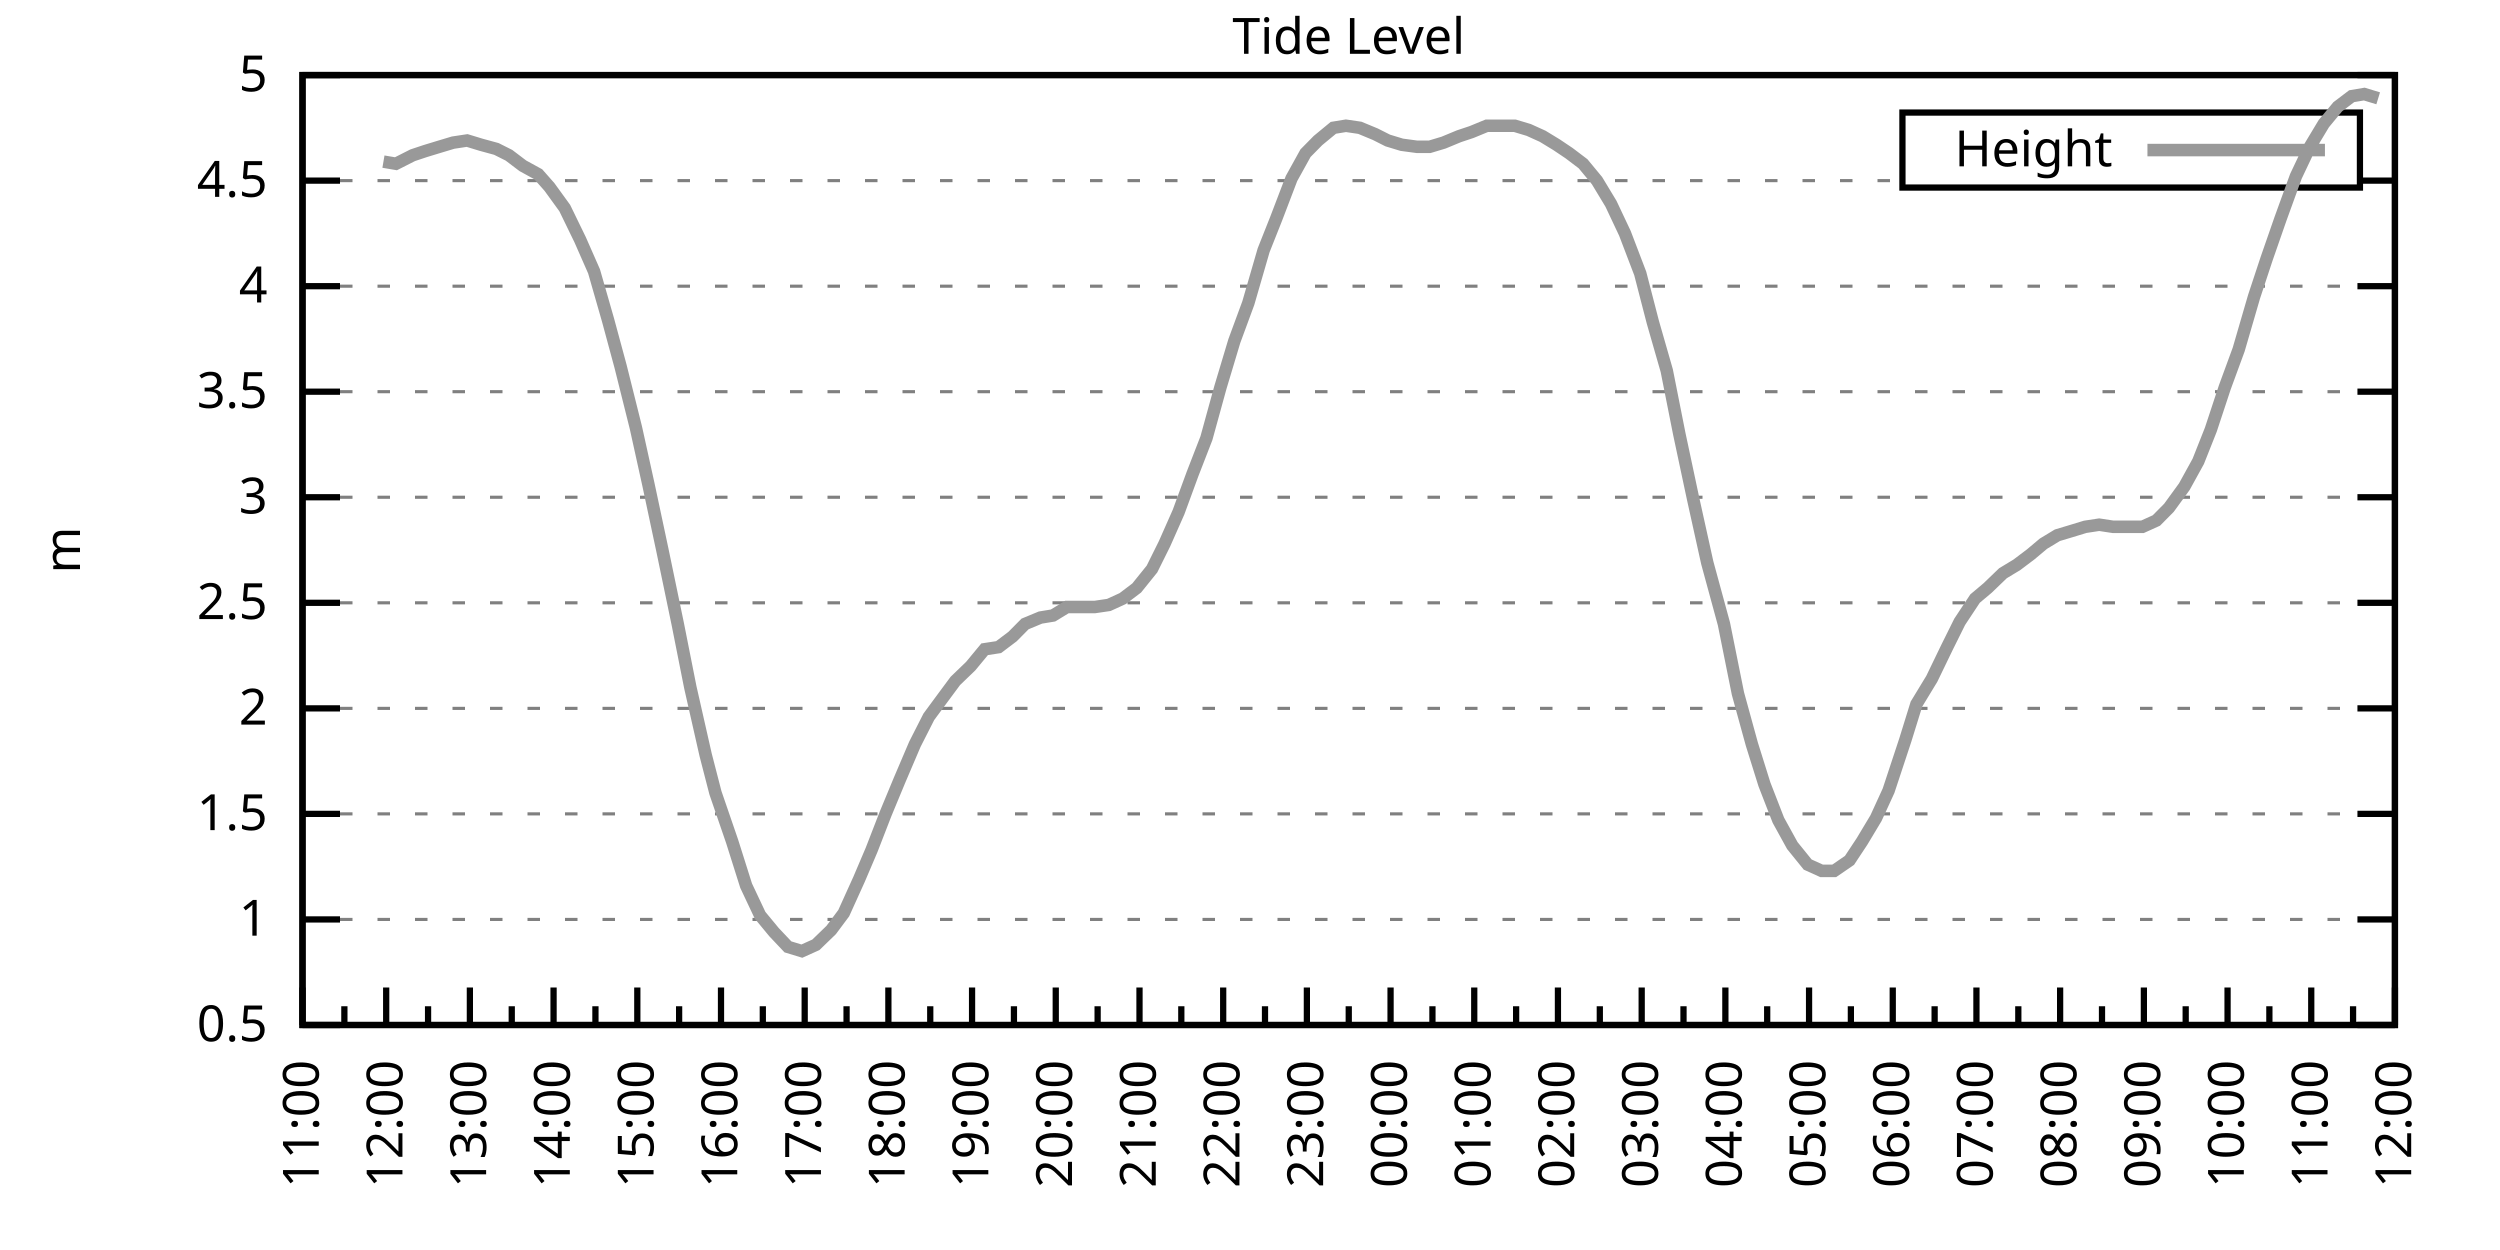
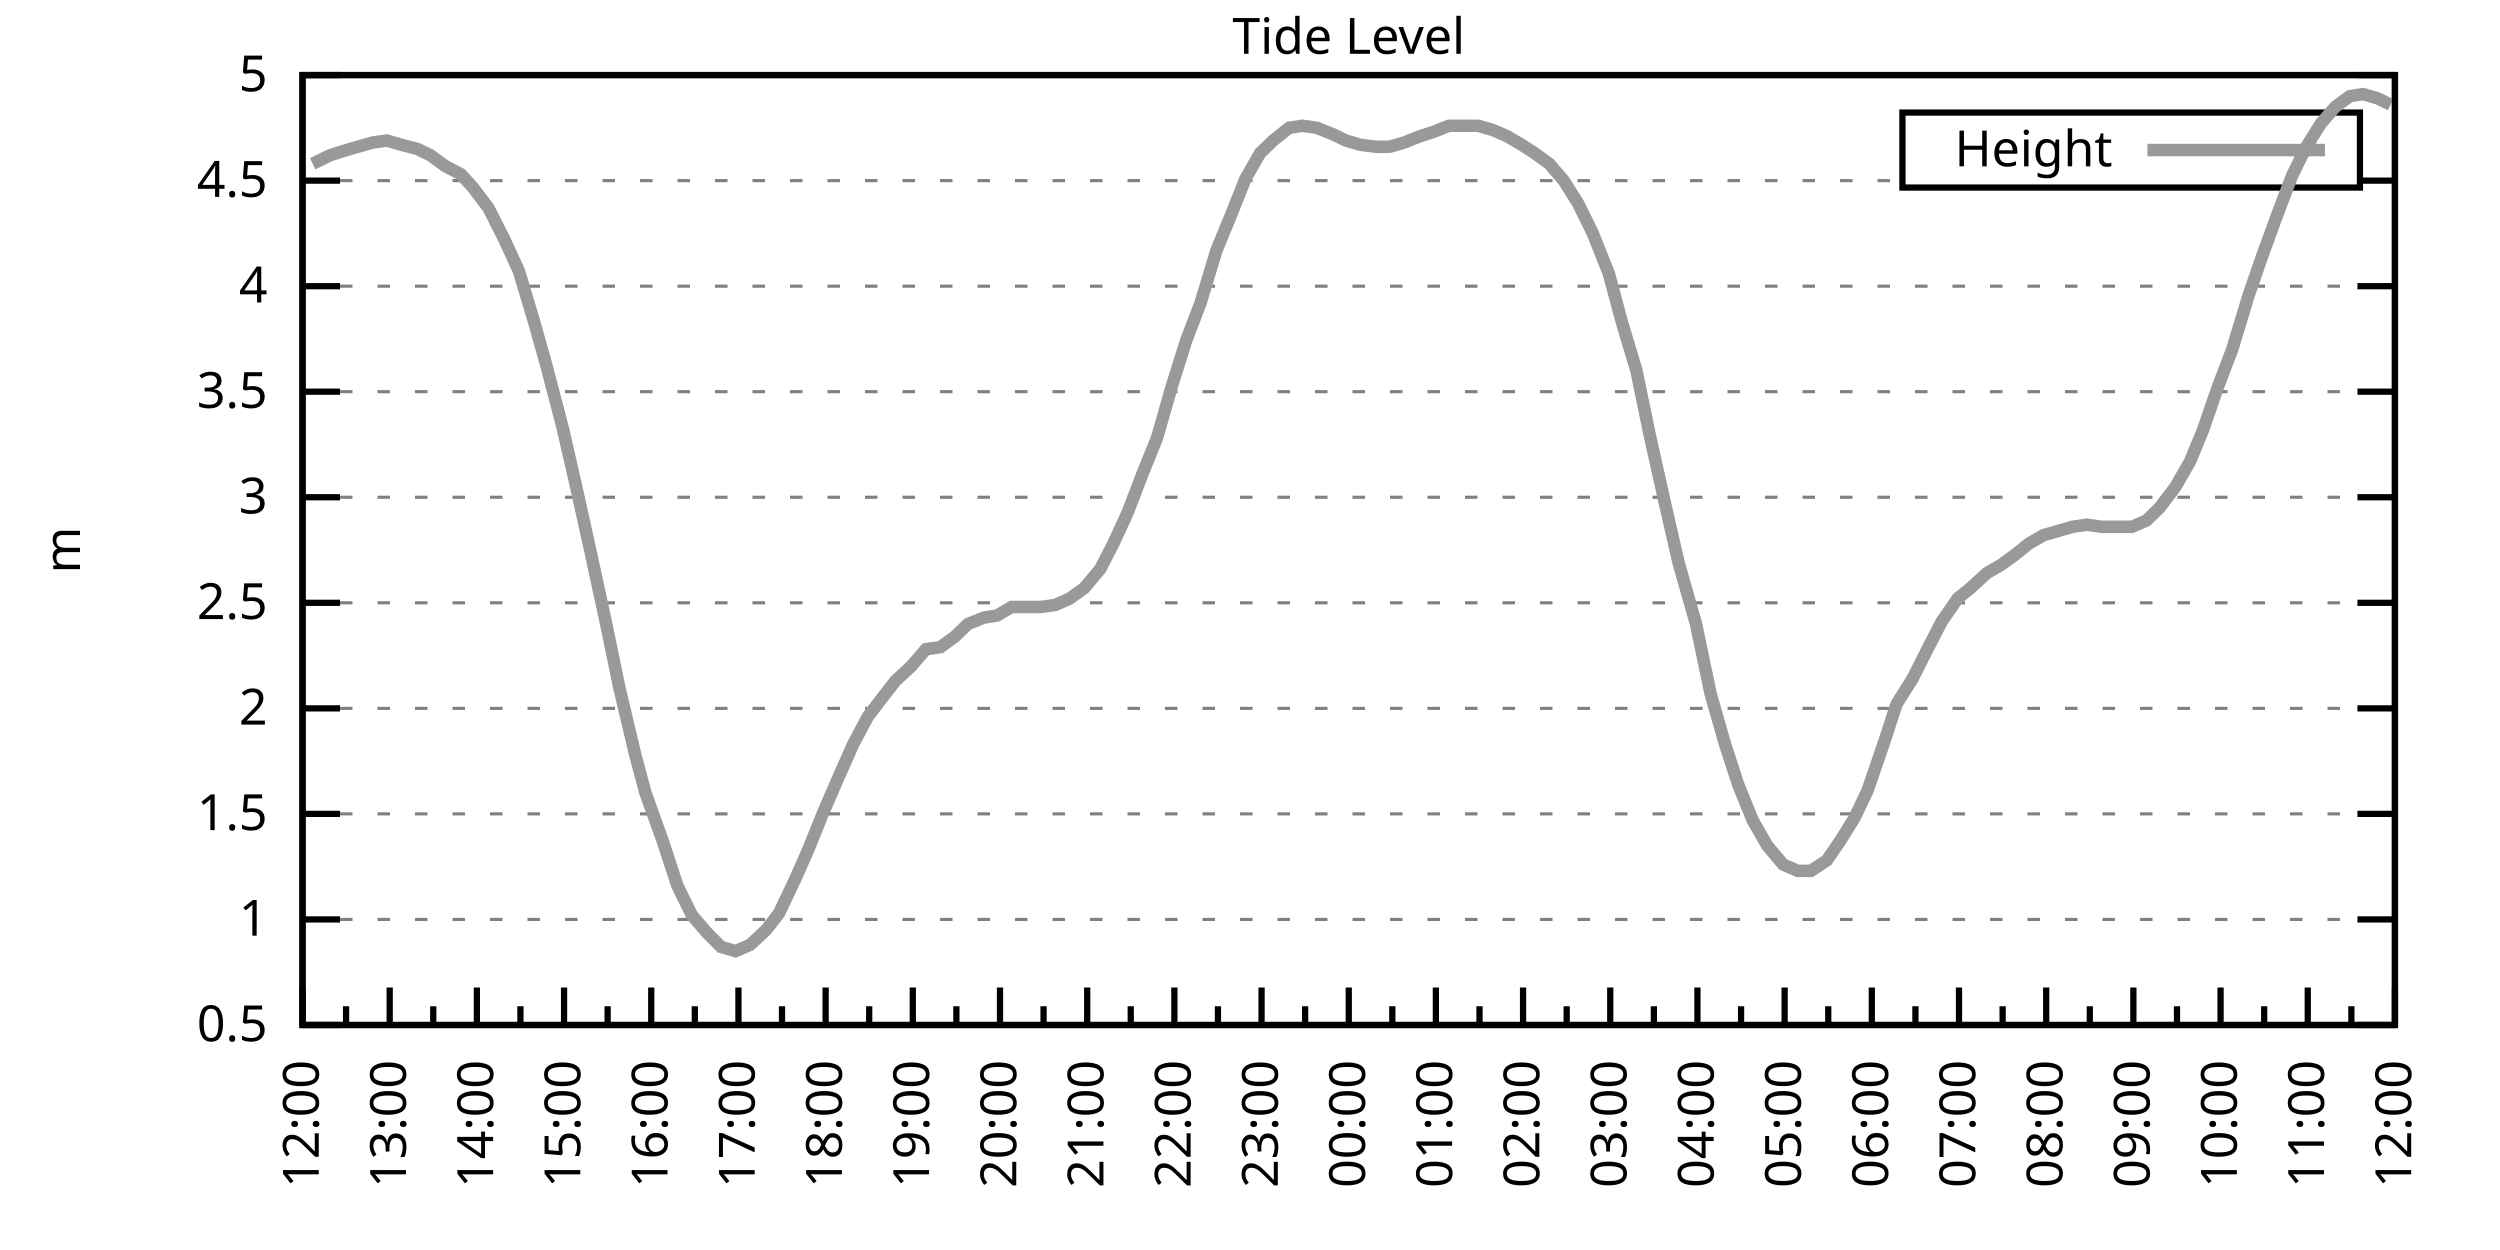
<svg xmlns="http://www.w3.org/2000/svg" xmlns:xlink="http://www.w3.org/1999/xlink" width="400" height="200" viewBox="0 0 400 200">
  <g id="gnuplot_canvas">
    <rect x="0" y="0" width="400" height="200" fill="none" />
    <defs>
      <circle id="gpDot" r="0.5" stroke-width="0.5" stroke="currentColor" />
      <path id="gpPt0" stroke-width="0.333" stroke="currentColor" d="M-1,0 h2 M0,-1 v2" />
      <path id="gpPt1" stroke-width="0.333" stroke="currentColor" d="M-1,-1 L1,1 M1,-1 L-1,1" />
      <path id="gpPt2" stroke-width="0.333" stroke="currentColor" d="M-1,0 L1,0 M0,-1 L0,1 M-1,-1 L1,1 M-1,1 L1,-1" />
      <rect id="gpPt3" stroke-width="0.333" stroke="currentColor" x="-1" y="-1" width="2" height="2" />
      <rect id="gpPt4" stroke-width="0.333" stroke="currentColor" fill="currentColor" x="-1" y="-1" width="2" height="2" />
      <circle id="gpPt5" stroke-width="0.333" stroke="currentColor" cx="0" cy="0" r="1" />
      <use xlink:href="#gpPt5" id="gpPt6" fill="currentColor" stroke="none" />
      <path id="gpPt7" stroke-width="0.333" stroke="currentColor" d="M0,-1.33 L-1.33,0.67 L1.33,0.67 z" />
      <use xlink:href="#gpPt7" id="gpPt8" fill="currentColor" stroke="none" />
      <use xlink:href="#gpPt7" id="gpPt9" stroke="currentColor" transform="rotate(180)" />
      <use xlink:href="#gpPt9" id="gpPt10" fill="currentColor" stroke="none" />
      <use xlink:href="#gpPt3" id="gpPt11" stroke="currentColor" transform="rotate(45)" />
      <use xlink:href="#gpPt11" id="gpPt12" fill="currentColor" stroke="none" />
      <path id="gpPt13" stroke-width="0.333" stroke="currentColor" d="M0,1.330 L1.265,0.411 L0.782,-1.067 L-0.782,-1.076 L-1.265,0.411 z" />
      <use xlink:href="#gpPt13" id="gpPt14" fill="currentColor" stroke="none" />
      <filter id="textbox" filterUnits="objectBoundingBox" x="0" y="0" height="1" width="1">
        <feFlood flood-color="white" flood-opacity="1" result="bgnd" />
        <feComposite in="SourceGraphic" in2="bgnd" operator="atop" />
      </filter>
      <filter id="greybox" filterUnits="objectBoundingBox" x="0" y="0" height="1" width="1">
        <feFlood flood-color="lightgrey" flood-opacity="1" result="grey" />
        <feComposite in="SourceGraphic" in2="grey" operator="atop" />
      </filter>
    </defs>
    <g fill="none" color="white" stroke="currentColor" stroke-width="1.00" stroke-linecap="butt" stroke-linejoin="miter">
</g>
    <g fill="none" color="black" stroke="currentColor" stroke-width="1.00" stroke-linecap="butt" stroke-linejoin="miter">
      <g stroke="none" shape-rendering="crispEdges">
        <polygon fill="rgb(255, 255, 255)" points="48.40,164.00 383.18,164.00 383.18,12.02 48.40,12.02 " />
      </g>
    </g>
    <g fill="none" color="black" stroke="currentColor" stroke-width="1.00" stroke-linecap="butt" stroke-linejoin="miter">
</g>
    <g fill="none" color="black" stroke="black" stroke-width="0.50" stroke-linecap="butt" stroke-linejoin="miter">
</g>
    <g fill="none" color="gray" stroke="currentColor" stroke-width="0.50" stroke-linecap="butt" stroke-linejoin="miter">
      <path stroke="gray" stroke-dasharray="2,4" class="gridline" d="M48.40,164.00 L383.19,164.00  " />
    </g>
    <g fill="none" color="gray" stroke="gray" stroke-width="1.00" stroke-linecap="butt" stroke-linejoin="miter">
</g>
    <g fill="none" color="black" stroke="currentColor" stroke-width="1.00" stroke-linecap="butt" stroke-linejoin="miter">
      <path stroke="black" d="M48.40,164.00 L54.40,164.00 M383.19,164.00 L377.19,164.00  " />
      <g transform="translate(42.80,166.60)" stroke="none" fill="black" font-family="Sans" font-size="8.00" text-anchor="end">
        <text>
          <tspan font-family="Sans"> 0.5</tspan>
        </text>
      </g>
    </g>
    <g fill="none" color="black" stroke="currentColor" stroke-width="1.00" stroke-linecap="butt" stroke-linejoin="miter">
</g>
    <g fill="none" color="black" stroke="black" stroke-width="0.50" stroke-linecap="butt" stroke-linejoin="miter">
</g>
    <g fill="none" color="gray" stroke="currentColor" stroke-width="0.50" stroke-linecap="butt" stroke-linejoin="miter">
      <path stroke="gray" stroke-dasharray="2,4" class="gridline" d="M48.40,147.11 L383.19,147.11  " />
    </g>
    <g fill="none" color="gray" stroke="gray" stroke-width="1.00" stroke-linecap="butt" stroke-linejoin="miter">
</g>
    <g fill="none" color="black" stroke="currentColor" stroke-width="1.00" stroke-linecap="butt" stroke-linejoin="miter">
      <path stroke="black" d="M48.40,147.11 L54.40,147.11 M383.19,147.11 L377.19,147.11  " />
      <g transform="translate(42.80,149.71)" stroke="none" fill="black" font-family="Sans" font-size="8.00" text-anchor="end">
        <text>
          <tspan font-family="Sans"> 1</tspan>
        </text>
      </g>
    </g>
    <g fill="none" color="black" stroke="currentColor" stroke-width="1.00" stroke-linecap="butt" stroke-linejoin="miter">
</g>
    <g fill="none" color="black" stroke="black" stroke-width="0.50" stroke-linecap="butt" stroke-linejoin="miter">
</g>
    <g fill="none" color="gray" stroke="currentColor" stroke-width="0.50" stroke-linecap="butt" stroke-linejoin="miter">
      <path stroke="gray" stroke-dasharray="2,4" class="gridline" d="M48.40,130.22 L383.19,130.22  " />
    </g>
    <g fill="none" color="gray" stroke="gray" stroke-width="1.00" stroke-linecap="butt" stroke-linejoin="miter">
</g>
    <g fill="none" color="black" stroke="currentColor" stroke-width="1.00" stroke-linecap="butt" stroke-linejoin="miter">
      <path stroke="black" d="M48.40,130.22 L54.40,130.22 M383.19,130.22 L377.19,130.22  " />
      <g transform="translate(42.80,132.82)" stroke="none" fill="black" font-family="Sans" font-size="8.00" text-anchor="end">
        <text>
          <tspan font-family="Sans"> 1.5</tspan>
        </text>
      </g>
    </g>
    <g fill="none" color="black" stroke="currentColor" stroke-width="1.00" stroke-linecap="butt" stroke-linejoin="miter">
</g>
    <g fill="none" color="black" stroke="black" stroke-width="0.50" stroke-linecap="butt" stroke-linejoin="miter">
</g>
    <g fill="none" color="gray" stroke="currentColor" stroke-width="0.50" stroke-linecap="butt" stroke-linejoin="miter">
      <path stroke="gray" stroke-dasharray="2,4" class="gridline" d="M48.40,113.34 L383.19,113.34  " />
    </g>
    <g fill="none" color="gray" stroke="gray" stroke-width="1.00" stroke-linecap="butt" stroke-linejoin="miter">
</g>
    <g fill="none" color="black" stroke="currentColor" stroke-width="1.00" stroke-linecap="butt" stroke-linejoin="miter">
      <path stroke="black" d="M48.40,113.34 L54.40,113.34 M383.19,113.34 L377.19,113.34  " />
      <g transform="translate(42.80,115.94)" stroke="none" fill="black" font-family="Sans" font-size="8.00" text-anchor="end">
        <text>
          <tspan font-family="Sans"> 2</tspan>
        </text>
      </g>
    </g>
    <g fill="none" color="black" stroke="currentColor" stroke-width="1.00" stroke-linecap="butt" stroke-linejoin="miter">
</g>
    <g fill="none" color="black" stroke="black" stroke-width="0.50" stroke-linecap="butt" stroke-linejoin="miter">
</g>
    <g fill="none" color="gray" stroke="currentColor" stroke-width="0.50" stroke-linecap="butt" stroke-linejoin="miter">
      <path stroke="gray" stroke-dasharray="2,4" class="gridline" d="M48.40,96.45 L383.19,96.45  " />
    </g>
    <g fill="none" color="gray" stroke="gray" stroke-width="1.00" stroke-linecap="butt" stroke-linejoin="miter">
</g>
    <g fill="none" color="black" stroke="currentColor" stroke-width="1.00" stroke-linecap="butt" stroke-linejoin="miter">
      <path stroke="black" d="M48.40,96.45 L54.40,96.45 M383.19,96.45 L377.19,96.45  " />
      <g transform="translate(42.80,99.05)" stroke="none" fill="black" font-family="Sans" font-size="8.00" text-anchor="end">
        <text>
          <tspan font-family="Sans"> 2.5</tspan>
        </text>
      </g>
    </g>
    <g fill="none" color="black" stroke="currentColor" stroke-width="1.00" stroke-linecap="butt" stroke-linejoin="miter">
</g>
    <g fill="none" color="black" stroke="black" stroke-width="0.50" stroke-linecap="butt" stroke-linejoin="miter">
</g>
    <g fill="none" color="gray" stroke="currentColor" stroke-width="0.50" stroke-linecap="butt" stroke-linejoin="miter">
      <path stroke="gray" stroke-dasharray="2,4" class="gridline" d="M48.40,79.56 L383.19,79.56  " />
    </g>
    <g fill="none" color="gray" stroke="gray" stroke-width="1.00" stroke-linecap="butt" stroke-linejoin="miter">
</g>
    <g fill="none" color="black" stroke="currentColor" stroke-width="1.00" stroke-linecap="butt" stroke-linejoin="miter">
      <path stroke="black" d="M48.40,79.56 L54.40,79.56 M383.19,79.56 L377.19,79.56  " />
      <g transform="translate(42.80,82.16)" stroke="none" fill="black" font-family="Sans" font-size="8.00" text-anchor="end">
        <text>
          <tspan font-family="Sans"> 3</tspan>
        </text>
      </g>
    </g>
    <g fill="none" color="black" stroke="currentColor" stroke-width="1.00" stroke-linecap="butt" stroke-linejoin="miter">
</g>
    <g fill="none" color="black" stroke="black" stroke-width="0.50" stroke-linecap="butt" stroke-linejoin="miter">
</g>
    <g fill="none" color="gray" stroke="currentColor" stroke-width="0.50" stroke-linecap="butt" stroke-linejoin="miter">
      <path stroke="gray" stroke-dasharray="2,4" class="gridline" d="M48.40,62.67 L383.19,62.67  " />
    </g>
    <g fill="none" color="gray" stroke="gray" stroke-width="1.00" stroke-linecap="butt" stroke-linejoin="miter">
</g>
    <g fill="none" color="black" stroke="currentColor" stroke-width="1.00" stroke-linecap="butt" stroke-linejoin="miter">
      <path stroke="black" d="M48.40,62.67 L54.40,62.67 M383.19,62.67 L377.19,62.67  " />
      <g transform="translate(42.80,65.27)" stroke="none" fill="black" font-family="Sans" font-size="8.00" text-anchor="end">
        <text>
          <tspan font-family="Sans"> 3.5</tspan>
        </text>
      </g>
    </g>
    <g fill="none" color="black" stroke="currentColor" stroke-width="1.00" stroke-linecap="butt" stroke-linejoin="miter">
</g>
    <g fill="none" color="black" stroke="black" stroke-width="0.50" stroke-linecap="butt" stroke-linejoin="miter">
</g>
    <g fill="none" color="gray" stroke="currentColor" stroke-width="0.50" stroke-linecap="butt" stroke-linejoin="miter">
      <path stroke="gray" stroke-dasharray="2,4" class="gridline" d="M48.40,45.79 L383.19,45.79  " />
    </g>
    <g fill="none" color="gray" stroke="gray" stroke-width="1.00" stroke-linecap="butt" stroke-linejoin="miter">
</g>
    <g fill="none" color="black" stroke="currentColor" stroke-width="1.00" stroke-linecap="butt" stroke-linejoin="miter">
      <path stroke="black" d="M48.40,45.79 L54.40,45.79 M383.19,45.79 L377.19,45.79  " />
      <g transform="translate(42.80,48.39)" stroke="none" fill="black" font-family="Sans" font-size="8.00" text-anchor="end">
        <text>
          <tspan font-family="Sans"> 4</tspan>
        </text>
      </g>
    </g>
    <g fill="none" color="black" stroke="currentColor" stroke-width="1.00" stroke-linecap="butt" stroke-linejoin="miter">
</g>
    <g fill="none" color="black" stroke="black" stroke-width="0.50" stroke-linecap="butt" stroke-linejoin="miter">
</g>
    <g fill="none" color="gray" stroke="currentColor" stroke-width="0.50" stroke-linecap="butt" stroke-linejoin="miter">
      <path stroke="gray" stroke-dasharray="2,4" class="gridline" d="M48.40,28.90 L304.39,28.90 M377.59,28.90 L383.19,28.90  " />
    </g>
    <g fill="none" color="gray" stroke="gray" stroke-width="1.00" stroke-linecap="butt" stroke-linejoin="miter">
</g>
    <g fill="none" color="black" stroke="currentColor" stroke-width="1.00" stroke-linecap="butt" stroke-linejoin="miter">
      <path stroke="black" d="M48.40,28.90 L54.40,28.90 M383.19,28.90 L377.19,28.90  " />
      <g transform="translate(42.80,31.50)" stroke="none" fill="black" font-family="Sans" font-size="8.00" text-anchor="end">
        <text>
          <tspan font-family="Sans"> 4.5</tspan>
        </text>
      </g>
    </g>
    <g fill="none" color="black" stroke="currentColor" stroke-width="1.00" stroke-linecap="butt" stroke-linejoin="miter">
</g>
    <g fill="none" color="black" stroke="black" stroke-width="0.50" stroke-linecap="butt" stroke-linejoin="miter">
</g>
    <g fill="none" color="gray" stroke="currentColor" stroke-width="0.50" stroke-linecap="butt" stroke-linejoin="miter">
      <path stroke="gray" stroke-dasharray="2,4" class="gridline" d="M48.40,12.01 L383.19,12.01  " />
    </g>
    <g fill="none" color="gray" stroke="gray" stroke-width="1.00" stroke-linecap="butt" stroke-linejoin="miter">
</g>
    <g fill="none" color="black" stroke="currentColor" stroke-width="1.00" stroke-linecap="butt" stroke-linejoin="miter">
      <path stroke="black" d="M48.40,12.01 L54.40,12.01 M383.19,12.01 L377.19,12.01  " />
      <g transform="translate(42.80,14.61)" stroke="none" fill="black" font-family="Sans" font-size="8.00" text-anchor="end">
        <text>
          <tspan font-family="Sans"> 5</tspan>
        </text>
      </g>
    </g>
    <g fill="none" color="black" stroke="currentColor" stroke-width="1.00" stroke-linecap="butt" stroke-linejoin="miter">
      <path stroke="black" d="M48.40,164.00 L48.40,158.00  " />
      <g transform="translate(51.00,169.60) rotate(270)" stroke="none" fill="black" font-family="Sans" font-size="8.00" text-anchor="end">
        <text>
+           <tspan font-family="Sans">12:00</tspan>
+         </text>
+       </g>
+     </g>
+     <g fill="none" color="black" stroke="currentColor" stroke-width="1.00" stroke-linecap="butt" stroke-linejoin="miter">
+       <path stroke="black" d="M55.37,164.00 L55.37,161.00 M62.35,164.00 L62.35,158.00  " />
+       <g transform="translate(64.95,169.60) rotate(270)" stroke="none" fill="black" font-family="Sans" font-size="8.00" text-anchor="end">
+         <text>
+           <tspan font-family="Sans">13:00</tspan>
+         </text>
+       </g>
+     </g>
+     <g fill="none" color="black" stroke="currentColor" stroke-width="1.00" stroke-linecap="butt" stroke-linejoin="miter">
+       <path stroke="black" d="M69.32,164.00 L69.32,161.00 M76.30,164.00 L76.30,158.00  " />
+       <g transform="translate(78.90,169.60) rotate(270)" stroke="none" fill="black" font-family="Sans" font-size="8.00" text-anchor="end">
+         <text>
+           <tspan font-family="Sans">14:00</tspan>
+         </text>
+       </g>
+     </g>
+     <g fill="none" color="black" stroke="currentColor" stroke-width="1.00" stroke-linecap="butt" stroke-linejoin="miter">
+       <path stroke="black" d="M83.27,164.00 L83.27,161.00 M90.25,164.00 L90.25,158.00  " />
+       <g transform="translate(92.85,169.60) rotate(270)" stroke="none" fill="black" font-family="Sans" font-size="8.00" text-anchor="end">
+         <text>
+           <tspan font-family="Sans">15:00</tspan>
+         </text>
+       </g>
+     </g>
+     <g fill="none" color="black" stroke="currentColor" stroke-width="1.00" stroke-linecap="butt" stroke-linejoin="miter">
+       <path stroke="black" d="M97.22,164.00 L97.22,161.00 M104.20,164.00 L104.20,158.00  " />
+       <g transform="translate(106.80,169.60) rotate(270)" stroke="none" fill="black" font-family="Sans" font-size="8.00" text-anchor="end">
+         <text>
+           <tspan font-family="Sans">16:00</tspan>
+         </text>
+       </g>
+     </g>
+     <g fill="none" color="black" stroke="currentColor" stroke-width="1.00" stroke-linecap="butt" stroke-linejoin="miter">
+       <path stroke="black" d="M111.17,164.00 L111.17,161.00 M118.15,164.00 L118.15,158.00  " />
+       <g transform="translate(120.75,169.60) rotate(270)" stroke="none" fill="black" font-family="Sans" font-size="8.00" text-anchor="end">
+         <text>
+           <tspan font-family="Sans">17:00</tspan>
+         </text>
+       </g>
+     </g>
+     <g fill="none" color="black" stroke="currentColor" stroke-width="1.00" stroke-linecap="butt" stroke-linejoin="miter">
+       <path stroke="black" d="M125.12,164.00 L125.12,161.00 M132.10,164.00 L132.10,158.00  " />
+       <g transform="translate(134.70,169.60) rotate(270)" stroke="none" fill="black" font-family="Sans" font-size="8.00" text-anchor="end">
+         <text>
+           <tspan font-family="Sans">18:00</tspan>
+         </text>
+       </g>
+     </g>
+     <g fill="none" color="black" stroke="currentColor" stroke-width="1.00" stroke-linecap="butt" stroke-linejoin="miter">
+       <path stroke="black" d="M139.07,164.00 L139.07,161.00 M146.05,164.00 L146.05,158.00  " />
+       <g transform="translate(148.65,169.60) rotate(270)" stroke="none" fill="black" font-family="Sans" font-size="8.00" text-anchor="end">
+         <text>
+           <tspan font-family="Sans">19:00</tspan>
+         </text>
+       </g>
+     </g>
+     <g fill="none" color="black" stroke="currentColor" stroke-width="1.00" stroke-linecap="butt" stroke-linejoin="miter">
+       <path stroke="black" d="M153.02,164.00 L153.02,161.00 M160.00,164.00 L160.00,158.00  " />
+       <g transform="translate(162.60,169.60) rotate(270)" stroke="none" fill="black" font-family="Sans" font-size="8.00" text-anchor="end">
+         <text>
+           <tspan font-family="Sans">20:00</tspan>
+         </text>
+       </g>
+     </g>
+     <g fill="none" color="black" stroke="currentColor" stroke-width="1.00" stroke-linecap="butt" stroke-linejoin="miter">
+       <path stroke="black" d="M166.97,164.00 L166.97,161.00 M173.95,164.00 L173.95,158.00  " />
+       <g transform="translate(176.55,169.60) rotate(270)" stroke="none" fill="black" font-family="Sans" font-size="8.00" text-anchor="end">
+         <text>
+           <tspan font-family="Sans">21:00</tspan>
+         </text>
+       </g>
+     </g>
+     <g fill="none" color="black" stroke="currentColor" stroke-width="1.00" stroke-linecap="butt" stroke-linejoin="miter">
+       <path stroke="black" d="M180.92,164.00 L180.92,161.00 M187.90,164.00 L187.90,158.00  " />
+       <g transform="translate(190.50,169.60) rotate(270)" stroke="none" fill="black" font-family="Sans" font-size="8.00" text-anchor="end">
+         <text>
+           <tspan font-family="Sans">22:00</tspan>
+         </text>
+       </g>
+     </g>
+     <g fill="none" color="black" stroke="currentColor" stroke-width="1.00" stroke-linecap="butt" stroke-linejoin="miter">
+       <path stroke="black" d="M194.87,164.00 L194.87,161.00 M201.85,164.00 L201.85,158.00  " />
+       <g transform="translate(204.45,169.60) rotate(270)" stroke="none" fill="black" font-family="Sans" font-size="8.00" text-anchor="end">
+         <text>
+           <tspan font-family="Sans">23:00</tspan>
+         </text>
+       </g>
+     </g>
+     <g fill="none" color="black" stroke="currentColor" stroke-width="1.00" stroke-linecap="butt" stroke-linejoin="miter">
+       <path stroke="black" d="M208.82,164.00 L208.82,161.00 M215.80,164.00 L215.80,158.00  " />
+       <g transform="translate(218.40,169.60) rotate(270)" stroke="none" fill="black" font-family="Sans" font-size="8.00" text-anchor="end">
+         <text>
+           <tspan font-family="Sans">00:00</tspan>
+         </text>
+       </g>
+     </g>
+     <g fill="none" color="black" stroke="currentColor" stroke-width="1.00" stroke-linecap="butt" stroke-linejoin="miter">
+       <path stroke="black" d="M222.77,164.00 L222.77,161.00 M229.74,164.00 L229.74,158.00  " />
+       <g transform="translate(232.34,169.60) rotate(270)" stroke="none" fill="black" font-family="Sans" font-size="8.00" text-anchor="end">
+         <text>
+           <tspan font-family="Sans">01:00</tspan>
+         </text>
+       </g>
+     </g>
+     <g fill="none" color="black" stroke="currentColor" stroke-width="1.00" stroke-linecap="butt" stroke-linejoin="miter">
+       <path stroke="black" d="M236.72,164.00 L236.72,161.00 M243.69,164.00 L243.69,158.00  " />
+       <g transform="translate(246.29,169.60) rotate(270)" stroke="none" fill="black" font-family="Sans" font-size="8.00" text-anchor="end">
+         <text>
+           <tspan font-family="Sans">02:00</tspan>
+         </text>
+       </g>
+     </g>
+     <g fill="none" color="black" stroke="currentColor" stroke-width="1.00" stroke-linecap="butt" stroke-linejoin="miter">
+       <path stroke="black" d="M250.67,164.00 L250.67,161.00 M257.64,164.00 L257.64,158.00  " />
+       <g transform="translate(260.24,169.60) rotate(270)" stroke="none" fill="black" font-family="Sans" font-size="8.00" text-anchor="end">
+         <text>
+           <tspan font-family="Sans">03:00</tspan>
+         </text>
+       </g>
+     </g>
+     <g fill="none" color="black" stroke="currentColor" stroke-width="1.00" stroke-linecap="butt" stroke-linejoin="miter">
+       <path stroke="black" d="M264.62,164.00 L264.62,161.00 M271.59,164.00 L271.59,158.00  " />
+       <g transform="translate(274.19,169.60) rotate(270)" stroke="none" fill="black" font-family="Sans" font-size="8.00" text-anchor="end">
+         <text>
+           <tspan font-family="Sans">04:00</tspan>
+         </text>
+       </g>
+     </g>
+     <g fill="none" color="black" stroke="currentColor" stroke-width="1.00" stroke-linecap="butt" stroke-linejoin="miter">
+       <path stroke="black" d="M278.57,164.00 L278.57,161.00 M285.54,164.00 L285.54,158.00  " />
+       <g transform="translate(288.14,169.60) rotate(270)" stroke="none" fill="black" font-family="Sans" font-size="8.00" text-anchor="end">
+         <text>
+           <tspan font-family="Sans">05:00</tspan>
+         </text>
+       </g>
+     </g>
+     <g fill="none" color="black" stroke="currentColor" stroke-width="1.00" stroke-linecap="butt" stroke-linejoin="miter">
+       <path stroke="black" d="M292.52,164.00 L292.52,161.00 M299.49,164.00 L299.49,158.00  " />
+       <g transform="translate(302.09,169.60) rotate(270)" stroke="none" fill="black" font-family="Sans" font-size="8.00" text-anchor="end">
+         <text>
+           <tspan font-family="Sans">06:00</tspan>
+         </text>
+       </g>
+     </g>
+     <g fill="none" color="black" stroke="currentColor" stroke-width="1.00" stroke-linecap="butt" stroke-linejoin="miter">
+       <path stroke="black" d="M306.47,164.00 L306.47,161.00 M313.44,164.00 L313.44,158.00  " />
+       <g transform="translate(316.04,169.60) rotate(270)" stroke="none" fill="black" font-family="Sans" font-size="8.00" text-anchor="end">
+         <text>
+           <tspan font-family="Sans">07:00</tspan>
+         </text>
+       </g>
+     </g>
+     <g fill="none" color="black" stroke="currentColor" stroke-width="1.00" stroke-linecap="butt" stroke-linejoin="miter">
+       <path stroke="black" d="M320.42,164.00 L320.42,161.00 M327.39,164.00 L327.39,158.00  " />
+       <g transform="translate(329.99,169.60) rotate(270)" stroke="none" fill="black" font-family="Sans" font-size="8.00" text-anchor="end">
+         <text>
+           <tspan font-family="Sans">08:00</tspan>
+         </text>
+       </g>
+     </g>
+     <g fill="none" color="black" stroke="currentColor" stroke-width="1.00" stroke-linecap="butt" stroke-linejoin="miter">
+       <path stroke="black" d="M334.37,164.00 L334.37,161.00 M341.34,164.00 L341.34,158.00  " />
+       <g transform="translate(343.94,169.60) rotate(270)" stroke="none" fill="black" font-family="Sans" font-size="8.00" text-anchor="end">
+         <text>
+           <tspan font-family="Sans">09:00</tspan>
+         </text>
+       </g>
+     </g>
+     <g fill="none" color="black" stroke="currentColor" stroke-width="1.00" stroke-linecap="butt" stroke-linejoin="miter">
+       <path stroke="black" d="M348.32,164.00 L348.32,161.00 M355.29,164.00 L355.29,158.00  " />
+       <g transform="translate(357.89,169.60) rotate(270)" stroke="none" fill="black" font-family="Sans" font-size="8.00" text-anchor="end">
+         <text>
+           <tspan font-family="Sans">10:00</tspan>
+         </text>
+       </g>
+     </g>
+     <g fill="none" color="black" stroke="currentColor" stroke-width="1.00" stroke-linecap="butt" stroke-linejoin="miter">
+       <path stroke="black" d="M362.27,164.00 L362.27,161.00 M369.24,164.00 L369.24,158.00  " />
+       <g transform="translate(371.84,169.60) rotate(270)" stroke="none" fill="black" font-family="Sans" font-size="8.00" text-anchor="end">
+         <text>
          <tspan font-family="Sans">11:00</tspan>
        </text>
      </g>
    </g>
    <g fill="none" color="black" stroke="currentColor" stroke-width="1.00" stroke-linecap="butt" stroke-linejoin="miter">
-       <path stroke="black" d="M55.10,164.00 L55.10,161.00 M61.79,164.00 L61.79,158.00  " />
-       <g transform="translate(64.39,169.60) rotate(270)" stroke="none" fill="black" font-family="Sans" font-size="8.00" text-anchor="end">
-         <text>
-           <tspan font-family="Sans">12:00</tspan>
-         </text>
-       </g>
-     </g>
-     <g fill="none" color="black" stroke="currentColor" stroke-width="1.00" stroke-linecap="butt" stroke-linejoin="miter">
-       <path stroke="black" d="M68.49,164.00 L68.49,161.00 M75.18,164.00 L75.18,158.00  " />
-       <g transform="translate(77.78,169.60) rotate(270)" stroke="none" fill="black" font-family="Sans" font-size="8.00" text-anchor="end">
-         <text>
-           <tspan font-family="Sans">13:00</tspan>
-         </text>
-       </g>
-     </g>
-     <g fill="none" color="black" stroke="currentColor" stroke-width="1.00" stroke-linecap="butt" stroke-linejoin="miter">
-       <path stroke="black" d="M81.88,164.00 L81.88,161.00 M88.57,164.00 L88.57,158.00  " />
-       <g transform="translate(91.17,169.60) rotate(270)" stroke="none" fill="black" font-family="Sans" font-size="8.00" text-anchor="end">
-         <text>
-           <tspan font-family="Sans">14:00</tspan>
-         </text>
-       </g>
-     </g>
-     <g fill="none" color="black" stroke="currentColor" stroke-width="1.00" stroke-linecap="butt" stroke-linejoin="miter">
-       <path stroke="black" d="M95.27,164.00 L95.27,161.00 M101.97,164.00 L101.97,158.00  " />
-       <g transform="translate(104.57,169.60) rotate(270)" stroke="none" fill="black" font-family="Sans" font-size="8.00" text-anchor="end">
-         <text>
-           <tspan font-family="Sans">15:00</tspan>
-         </text>
-       </g>
-     </g>
-     <g fill="none" color="black" stroke="currentColor" stroke-width="1.00" stroke-linecap="butt" stroke-linejoin="miter">
-       <path stroke="black" d="M108.66,164.00 L108.66,161.00 M115.36,164.00 L115.36,158.00  " />
-       <g transform="translate(117.96,169.60) rotate(270)" stroke="none" fill="black" font-family="Sans" font-size="8.00" text-anchor="end">
-         <text>
-           <tspan font-family="Sans">16:00</tspan>
-         </text>
-       </g>
-     </g>
-     <g fill="none" color="black" stroke="currentColor" stroke-width="1.00" stroke-linecap="butt" stroke-linejoin="miter">
-       <path stroke="black" d="M122.05,164.00 L122.05,161.00 M128.75,164.00 L128.75,158.00  " />
-       <g transform="translate(131.35,169.60) rotate(270)" stroke="none" fill="black" font-family="Sans" font-size="8.00" text-anchor="end">
-         <text>
-           <tspan font-family="Sans">17:00</tspan>
-         </text>
-       </g>
-     </g>
-     <g fill="none" color="black" stroke="currentColor" stroke-width="1.00" stroke-linecap="butt" stroke-linejoin="miter">
-       <path stroke="black" d="M135.45,164.00 L135.45,161.00 M142.14,164.00 L142.14,158.00  " />
-       <g transform="translate(144.74,169.60) rotate(270)" stroke="none" fill="black" font-family="Sans" font-size="8.00" text-anchor="end">
-         <text>
-           <tspan font-family="Sans">18:00</tspan>
-         </text>
-       </g>
-     </g>
-     <g fill="none" color="black" stroke="currentColor" stroke-width="1.00" stroke-linecap="butt" stroke-linejoin="miter">
-       <path stroke="black" d="M148.84,164.00 L148.84,161.00 M155.53,164.00 L155.53,158.00  " />
-       <g transform="translate(158.13,169.60) rotate(270)" stroke="none" fill="black" font-family="Sans" font-size="8.00" text-anchor="end">
-         <text>
-           <tspan font-family="Sans">19:00</tspan>
-         </text>
-       </g>
-     </g>
-     <g fill="none" color="black" stroke="currentColor" stroke-width="1.00" stroke-linecap="butt" stroke-linejoin="miter">
-       <path stroke="black" d="M162.23,164.00 L162.23,161.00 M168.92,164.00 L168.92,158.00  " />
-       <g transform="translate(171.52,169.60) rotate(270)" stroke="none" fill="black" font-family="Sans" font-size="8.00" text-anchor="end">
-         <text>
-           <tspan font-family="Sans">20:00</tspan>
-         </text>
-       </g>
-     </g>
-     <g fill="none" color="black" stroke="currentColor" stroke-width="1.00" stroke-linecap="butt" stroke-linejoin="miter">
-       <path stroke="black" d="M175.62,164.00 L175.62,161.00 M182.32,164.00 L182.32,158.00  " />
-       <g transform="translate(184.92,169.60) rotate(270)" stroke="none" fill="black" font-family="Sans" font-size="8.00" text-anchor="end">
-         <text>
-           <tspan font-family="Sans">21:00</tspan>
-         </text>
-       </g>
-     </g>
-     <g fill="none" color="black" stroke="currentColor" stroke-width="1.00" stroke-linecap="butt" stroke-linejoin="miter">
-       <path stroke="black" d="M189.01,164.00 L189.01,161.00 M195.71,164.00 L195.71,158.00  " />
-       <g transform="translate(198.31,169.60) rotate(270)" stroke="none" fill="black" font-family="Sans" font-size="8.00" text-anchor="end">
-         <text>
-           <tspan font-family="Sans">22:00</tspan>
-         </text>
-       </g>
-     </g>
-     <g fill="none" color="black" stroke="currentColor" stroke-width="1.00" stroke-linecap="butt" stroke-linejoin="miter">
-       <path stroke="black" d="M202.40,164.00 L202.40,161.00 M209.10,164.00 L209.10,158.00  " />
-       <g transform="translate(211.70,169.60) rotate(270)" stroke="none" fill="black" font-family="Sans" font-size="8.00" text-anchor="end">
-         <text>
-           <tspan font-family="Sans">23:00</tspan>
-         </text>
-       </g>
-     </g>
-     <g fill="none" color="black" stroke="currentColor" stroke-width="1.00" stroke-linecap="butt" stroke-linejoin="miter">
-       <path stroke="black" d="M215.80,164.00 L215.80,161.00 M222.49,164.00 L222.49,158.00  " />
-       <g transform="translate(225.09,169.60) rotate(270)" stroke="none" fill="black" font-family="Sans" font-size="8.00" text-anchor="end">
-         <text>
-           <tspan font-family="Sans">00:00</tspan>
-         </text>
-       </g>
-     </g>
-     <g fill="none" color="black" stroke="currentColor" stroke-width="1.00" stroke-linecap="butt" stroke-linejoin="miter">
-       <path stroke="black" d="M229.19,164.00 L229.19,161.00 M235.88,164.00 L235.88,158.00  " />
-       <g transform="translate(238.48,169.60) rotate(270)" stroke="none" fill="black" font-family="Sans" font-size="8.00" text-anchor="end">
-         <text>
-           <tspan font-family="Sans">01:00</tspan>
-         </text>
-       </g>
-     </g>
-     <g fill="none" color="black" stroke="currentColor" stroke-width="1.00" stroke-linecap="butt" stroke-linejoin="miter">
-       <path stroke="black" d="M242.58,164.00 L242.58,161.00 M249.27,164.00 L249.27,158.00  " />
-       <g transform="translate(251.87,169.60) rotate(270)" stroke="none" fill="black" font-family="Sans" font-size="8.00" text-anchor="end">
-         <text>
-           <tspan font-family="Sans">02:00</tspan>
-         </text>
-       </g>
-     </g>
-     <g fill="none" color="black" stroke="currentColor" stroke-width="1.00" stroke-linecap="butt" stroke-linejoin="miter">
-       <path stroke="black" d="M255.97,164.00 L255.97,161.00 M262.67,164.00 L262.67,158.00  " />
-       <g transform="translate(265.27,169.60) rotate(270)" stroke="none" fill="black" font-family="Sans" font-size="8.00" text-anchor="end">
-         <text>
-           <tspan font-family="Sans">03:00</tspan>
-         </text>
-       </g>
-     </g>
-     <g fill="none" color="black" stroke="currentColor" stroke-width="1.00" stroke-linecap="butt" stroke-linejoin="miter">
-       <path stroke="black" d="M269.36,164.00 L269.36,161.00 M276.06,164.00 L276.06,158.00  " />
-       <g transform="translate(278.66,169.60) rotate(270)" stroke="none" fill="black" font-family="Sans" font-size="8.00" text-anchor="end">
-         <text>
-           <tspan font-family="Sans">04:00</tspan>
-         </text>
-       </g>
-     </g>
-     <g fill="none" color="black" stroke="currentColor" stroke-width="1.00" stroke-linecap="butt" stroke-linejoin="miter">
-       <path stroke="black" d="M282.75,164.00 L282.75,161.00 M289.45,164.00 L289.45,158.00  " />
-       <g transform="translate(292.05,169.60) rotate(270)" stroke="none" fill="black" font-family="Sans" font-size="8.00" text-anchor="end">
-         <text>
-           <tspan font-family="Sans">05:00</tspan>
-         </text>
-       </g>
-     </g>
-     <g fill="none" color="black" stroke="currentColor" stroke-width="1.00" stroke-linecap="butt" stroke-linejoin="miter">
-       <path stroke="black" d="M296.14,164.00 L296.14,161.00 M302.84,164.00 L302.84,158.00  " />
-       <g transform="translate(305.44,169.60) rotate(270)" stroke="none" fill="black" font-family="Sans" font-size="8.00" text-anchor="end">
-         <text>
-           <tspan font-family="Sans">06:00</tspan>
-         </text>
-       </g>
-     </g>
-     <g fill="none" color="black" stroke="currentColor" stroke-width="1.00" stroke-linecap="butt" stroke-linejoin="miter">
-       <path stroke="black" d="M309.54,164.00 L309.54,161.00 M316.23,164.00 L316.23,158.00  " />
-       <g transform="translate(318.83,169.60) rotate(270)" stroke="none" fill="black" font-family="Sans" font-size="8.00" text-anchor="end">
-         <text>
-           <tspan font-family="Sans">07:00</tspan>
-         </text>
-       </g>
-     </g>
-     <g fill="none" color="black" stroke="currentColor" stroke-width="1.00" stroke-linecap="butt" stroke-linejoin="miter">
-       <path stroke="black" d="M322.93,164.00 L322.93,161.00 M329.62,164.00 L329.62,158.00  " />
-       <g transform="translate(332.22,169.60) rotate(270)" stroke="none" fill="black" font-family="Sans" font-size="8.00" text-anchor="end">
-         <text>
-           <tspan font-family="Sans">08:00</tspan>
-         </text>
-       </g>
-     </g>
-     <g fill="none" color="black" stroke="currentColor" stroke-width="1.00" stroke-linecap="butt" stroke-linejoin="miter">
-       <path stroke="black" d="M336.32,164.00 L336.32,161.00 M343.02,164.00 L343.02,158.00  " />
-       <g transform="translate(345.62,169.60) rotate(270)" stroke="none" fill="black" font-family="Sans" font-size="8.00" text-anchor="end">
-         <text>
-           <tspan font-family="Sans">09:00</tspan>
-         </text>
-       </g>
-     </g>
-     <g fill="none" color="black" stroke="currentColor" stroke-width="1.00" stroke-linecap="butt" stroke-linejoin="miter">
-       <path stroke="black" d="M349.71,164.00 L349.71,161.00 M356.41,164.00 L356.41,158.00  " />
-       <g transform="translate(359.01,169.60) rotate(270)" stroke="none" fill="black" font-family="Sans" font-size="8.00" text-anchor="end">
-         <text>
-           <tspan font-family="Sans">10:00</tspan>
-         </text>
-       </g>
-     </g>
-     <g fill="none" color="black" stroke="currentColor" stroke-width="1.00" stroke-linecap="butt" stroke-linejoin="miter">
-       <path stroke="black" d="M363.10,164.00 L363.10,161.00 M369.80,164.00 L369.80,158.00  " />
-       <g transform="translate(372.40,169.60) rotate(270)" stroke="none" fill="black" font-family="Sans" font-size="8.00" text-anchor="end">
-         <text>
-           <tspan font-family="Sans">11:00</tspan>
-         </text>
-       </g>
-     </g>
-     <g fill="none" color="black" stroke="currentColor" stroke-width="1.00" stroke-linecap="butt" stroke-linejoin="miter">
-       <path stroke="black" d="M376.49,164.00 L376.49,161.00 M383.19,164.00 L383.19,158.00  " />
+       <path stroke="black" d="M376.22,164.00 L376.22,161.00 M383.19,164.00 L383.19,158.00  " />
      <g transform="translate(385.79,169.60) rotate(270)" stroke="none" fill="black" font-family="Sans" font-size="8.00" text-anchor="end">
        <text>
          <tspan font-family="Sans">12:00</tspan>
        </text>
      </g>
    </g>
    <g fill="none" color="black" stroke="currentColor" stroke-width="1.00" stroke-linecap="butt" stroke-linejoin="miter">
</g>
    <g fill="none" color="black" stroke="currentColor" stroke-width="1.00" stroke-linecap="butt" stroke-linejoin="miter">
      <path stroke="black" d="M48.40,12.01 L48.40,164.00 L383.19,164.00 L383.19,12.01 L48.40,12.01 Z  " />
    </g>
    <g fill="none" color="black" stroke="currentColor" stroke-width="1.00" stroke-linecap="butt" stroke-linejoin="miter">
      <g transform="translate(12.80,88.01) rotate(270)" stroke="none" fill="black" font-family="Sans" font-size="8.00" text-anchor="middle">
        <text>
          <tspan font-family="Sans">m</tspan>
        </text>
      </g>
    </g>
    <g fill="none" color="black" stroke="currentColor" stroke-width="1.00" stroke-linecap="butt" stroke-linejoin="miter">
</g>
    <g fill="none" color="black" stroke="currentColor" stroke-width="1.00" stroke-linecap="butt" stroke-linejoin="miter">
      <path stroke="black" d="M304.39,30.01 L304.39,18.01 L377.59,18.01 L377.59,30.01 L304.39,30.01 Z  " />
    </g>
    <g id="Tide_level_plot_1">
      <g fill="none" color="white" stroke="black" stroke-width="2.00" stroke-linecap="butt" stroke-linejoin="miter">
</g>
      <g fill="none" color="black" stroke="currentColor" stroke-width="2.00" stroke-linecap="butt" stroke-linejoin="miter">
        <g transform="translate(337.99,26.61)" stroke="none" fill="black" font-family="Sans" font-size="8.00" text-anchor="end">
          <text>
            <tspan font-family="Sans">Height</tspan>
          </text>
        </g>
      </g>
      <g fill="none" color="black" stroke="currentColor" stroke-width="2.00" stroke-linecap="butt" stroke-linejoin="miter">
-         <path stroke="rgb(153, 153, 153)" d="M343.59,24.01 L371.99,24.01 M61.35,25.86 L63.35,26.20 L66.03,24.84 L68.04,24.17 L70.27,23.49 L72.50,22.82   L74.74,22.48 L76.97,23.16 L79.42,23.83 L81.43,24.84 L83.66,26.53 L86.12,27.88 L87.91,29.91 L90.36,33.29   L92.82,38.35 L95.05,43.42 L97.28,51.19 L99.29,58.62 L101.74,68.42 L103.75,77.53 L105.98,88.00 L108.44,99.83   L110.45,109.96 L112.90,120.77 L114.47,126.85 L117.14,134.62 L119.38,141.71 L121.61,146.44 L123.84,149.14 L126.07,151.50   L128.30,152.18 L130.54,151.17 L132.99,148.80 L135.00,146.10 L137.45,140.69 L139.46,135.97 L141.69,130.22 L143.93,124.82   L146.38,119.08 L148.61,114.69 L150.85,111.65 L152.85,108.95 L155.31,106.58 L157.54,103.88 L159.77,103.54 L162.01,101.85   L164.01,99.83 L166.47,98.81 L168.48,98.48 L170.71,97.12 L173.17,97.12 L175.17,97.12 L177.41,96.79 L179.64,95.77   L181.87,94.08 L184.32,91.04 L186.33,86.99 L188.57,81.93 L190.80,75.85 L193.03,70.10 L195.26,62.00 L197.49,54.57   L199.73,48.49 L202.18,40.04 L204.19,34.98 L206.64,28.56 L208.88,24.51 L210.88,22.48 L213.34,20.45 L215.35,20.12   L217.58,20.45 L220.04,21.47 L222.04,22.48 L224.28,23.16 L226.73,23.49 L228.74,23.49 L230.97,22.82 L233.43,21.80   L235.44,21.13 L237.89,20.12 L240.12,20.12 L242.36,20.12 L244.59,20.79 L246.82,21.80 L249.05,23.16 L251.06,24.51   L253.29,26.20 L255.52,28.90 L257.76,32.61 L259.99,37.34 L262.44,43.76 L264.45,51.53 L266.68,59.30 L268.69,69.43   L270.92,79.90 L273.16,90.03 L275.83,99.83 L278.07,110.97 L280.30,119.08 L282.31,125.50 L284.54,131.24 L286.77,135.29   L289.23,138.33 L291.46,139.34 L293.47,139.34 L295.92,137.66 L297.93,134.62 L300.16,130.90 L302.17,126.51 L304.85,118.40   L306.63,112.66 L309.09,108.61 L311.54,103.54 L313.55,99.49 L316.01,95.77 L318.02,94.08 L320.47,91.72 L322.70,90.37   L324.94,88.68 L326.95,86.99 L329.18,85.64 L331.41,84.97 L333.64,84.29 L335.87,83.95 L338.10,84.29 L340.56,84.29   L342.79,84.29 L345.02,83.28 L347.03,81.25 L349.49,77.87 L351.72,73.82 L353.73,68.75 L355.96,62.00 L358.19,55.92   L360.65,47.47 L362.66,41.39 L364.89,34.98 L367.34,28.22 L369.58,23.49 L371.81,19.78 L374.04,17.08 L376.27,15.39   L378.28,15.05 L380.51,15.73  " />
+         <path stroke="rgb(153, 153, 153)" d="M343.59,24.01 L371.99,24.01 M50.03,26.20 L52.82,24.84 L54.91,24.17 L57.23,23.49 L59.56,22.82 L61.88,22.48   L64.21,23.16 L66.77,23.83 L68.86,24.84 L71.18,26.53 L73.74,27.88 L75.60,29.91 L78.16,33.29 L80.72,38.35   L83.04,43.42 L85.37,51.19 L87.46,58.62 L90.02,68.42 L92.11,77.53 L94.43,88.00 L96.99,99.83 L99.08,109.96   L101.64,120.77 L103.27,126.85 L106.06,134.62 L108.38,141.71 L110.71,146.44 L113.03,149.14 L115.36,151.50 L117.68,152.18   L120.01,151.17 L122.57,148.80 L124.66,146.10 L127.22,140.69 L129.31,135.97 L131.63,130.22 L133.96,124.82 L136.51,119.08   L138.84,114.69 L141.16,111.65 L143.26,108.95 L145.81,106.58 L148.14,103.88 L150.46,103.54 L152.79,101.85 L154.88,99.83   L157.44,98.81 L159.53,98.48 L161.86,97.12 L164.41,97.12 L166.51,97.12 L168.83,96.79 L171.16,95.77 L173.48,94.08   L176.04,91.04 L178.13,86.99 L180.46,81.93 L182.78,75.85 L185.11,70.10 L187.43,62.00 L189.76,54.57 L192.08,48.49   L194.64,40.04 L196.73,34.98 L199.29,28.56 L201.61,24.51 L203.71,22.48 L206.26,20.45 L208.36,20.12 L210.68,20.45   L213.24,21.47 L215.33,22.48 L217.65,23.16 L220.21,23.49 L222.30,23.49 L224.63,22.82 L227.19,21.80 L229.28,21.13   L231.84,20.12 L234.16,20.12 L236.49,20.12 L238.81,20.79 L241.14,21.80 L243.46,23.16 L245.55,24.51 L247.88,26.20   L250.20,28.90 L252.53,32.61 L254.85,37.34 L257.41,43.76 L259.50,51.53 L261.83,59.30 L263.92,69.43 L266.25,79.90   L268.57,90.03 L271.36,99.83 L273.69,110.97 L276.01,119.08 L278.10,125.50 L280.43,131.24 L282.75,135.29 L285.31,138.33   L287.64,139.34 L289.73,139.34 L292.29,137.66 L294.38,134.62 L296.70,130.90 L298.80,126.51 L301.58,118.40 L303.44,112.66   L306.00,108.61 L308.56,103.54 L310.65,99.49 L313.21,95.77 L315.30,94.08 L317.86,91.72 L320.18,90.37 L322.51,88.68   L324.60,86.99 L326.93,85.64 L329.25,84.97 L331.58,84.29 L333.90,83.95 L336.23,84.29 L338.78,84.29 L341.11,84.29   L343.43,83.28 L345.53,81.25 L348.08,77.87 L350.41,73.82 L352.50,68.75 L354.83,62.00 L357.15,55.92 L359.71,47.47   L361.80,41.39 L364.13,34.98 L366.68,28.22 L369.01,23.49 L371.33,19.78 L373.66,17.08 L375.98,15.39 L378.08,15.05   L380.40,15.73 L382.49,16.74  " />
      </g>
    </g>
    <g fill="none" color="black" stroke="currentColor" stroke-width="2.00" stroke-linecap="butt" stroke-linejoin="miter">
</g>
    <g fill="none" color="black" stroke="black" stroke-width="1.00" stroke-linecap="butt" stroke-linejoin="miter">
</g>
    <g fill="none" color="black" stroke="currentColor" stroke-width="1.00" stroke-linecap="butt" stroke-linejoin="miter">
      <path stroke="black" d="M48.40,12.01 L48.40,164.00 L383.19,164.00 L383.19,12.01 L48.40,12.01 Z  " />
    </g>
    <g fill="none" color="black" stroke="currentColor" stroke-width="1.00" stroke-linecap="butt" stroke-linejoin="miter">
      <g transform="translate(215.79,8.61)" stroke="none" fill="black" font-family="Sans" font-size="8.00" text-anchor="middle">
        <text>
          <tspan font-family="Sans">Tide Level</tspan>
        </text>
      </g>
    </g>
    <g fill="none" color="black" stroke="currentColor" stroke-width="1.00" stroke-linecap="butt" stroke-linejoin="miter">
</g>
  </g>
</svg>
